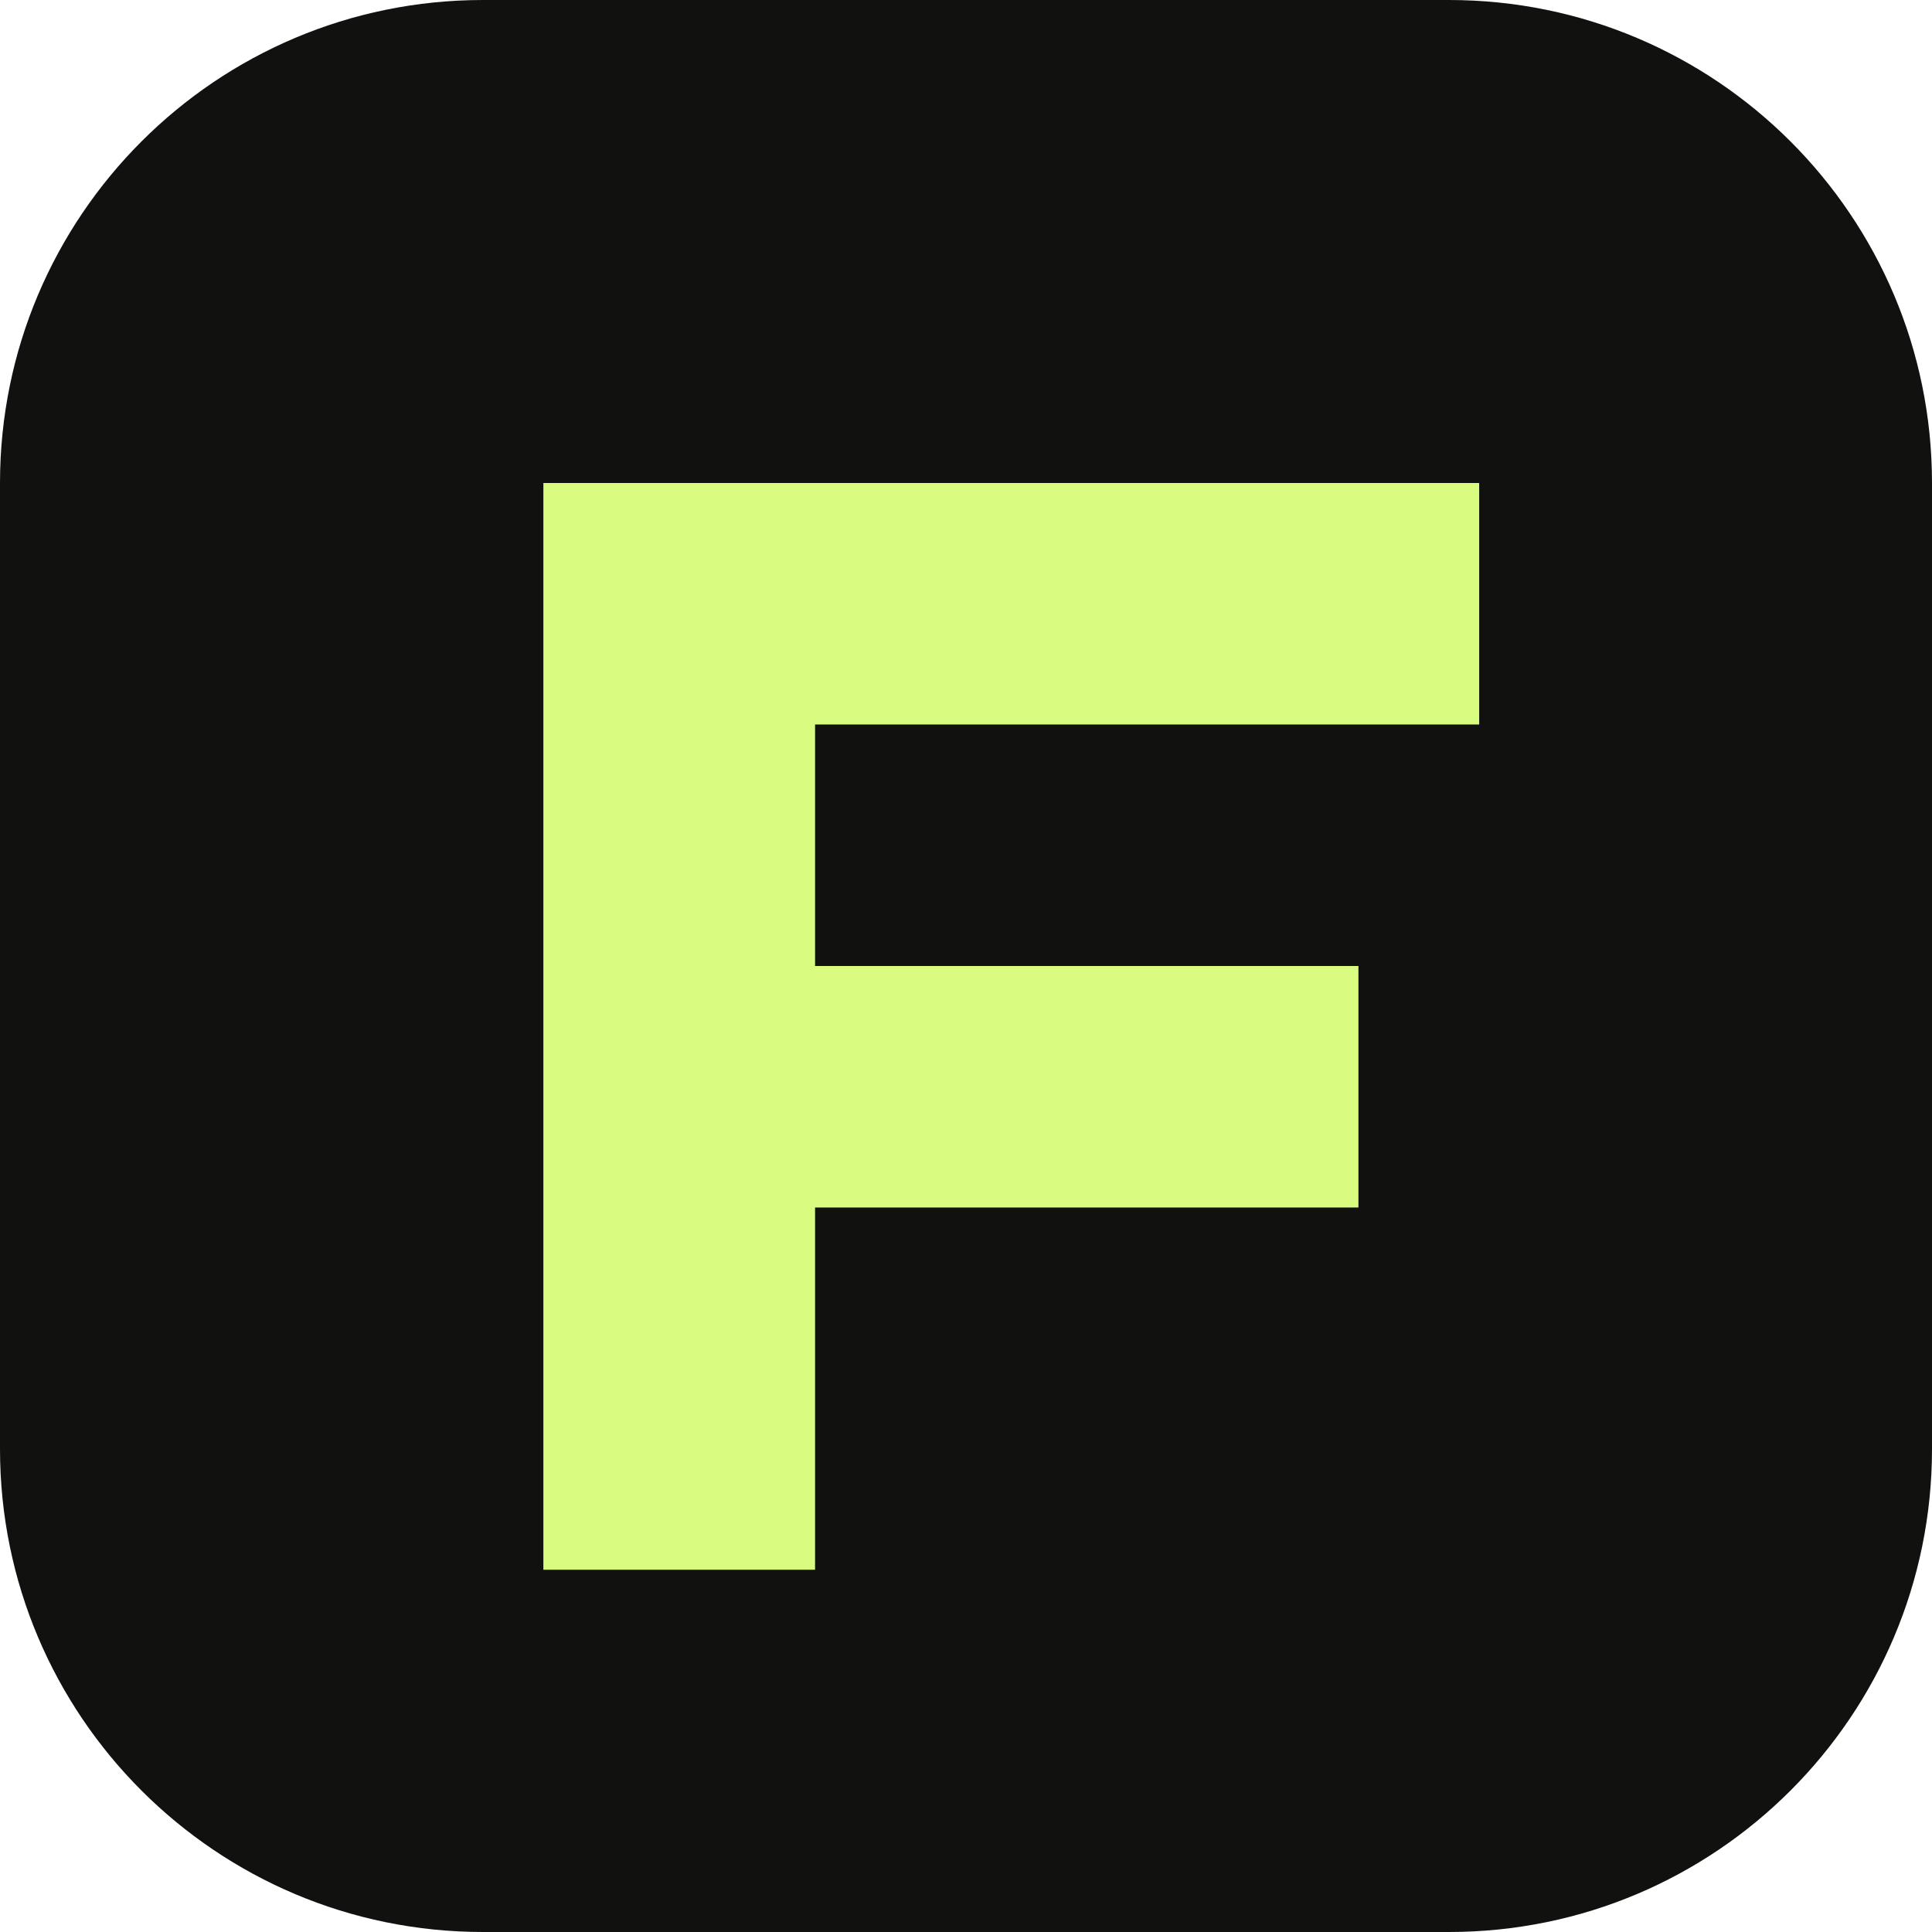
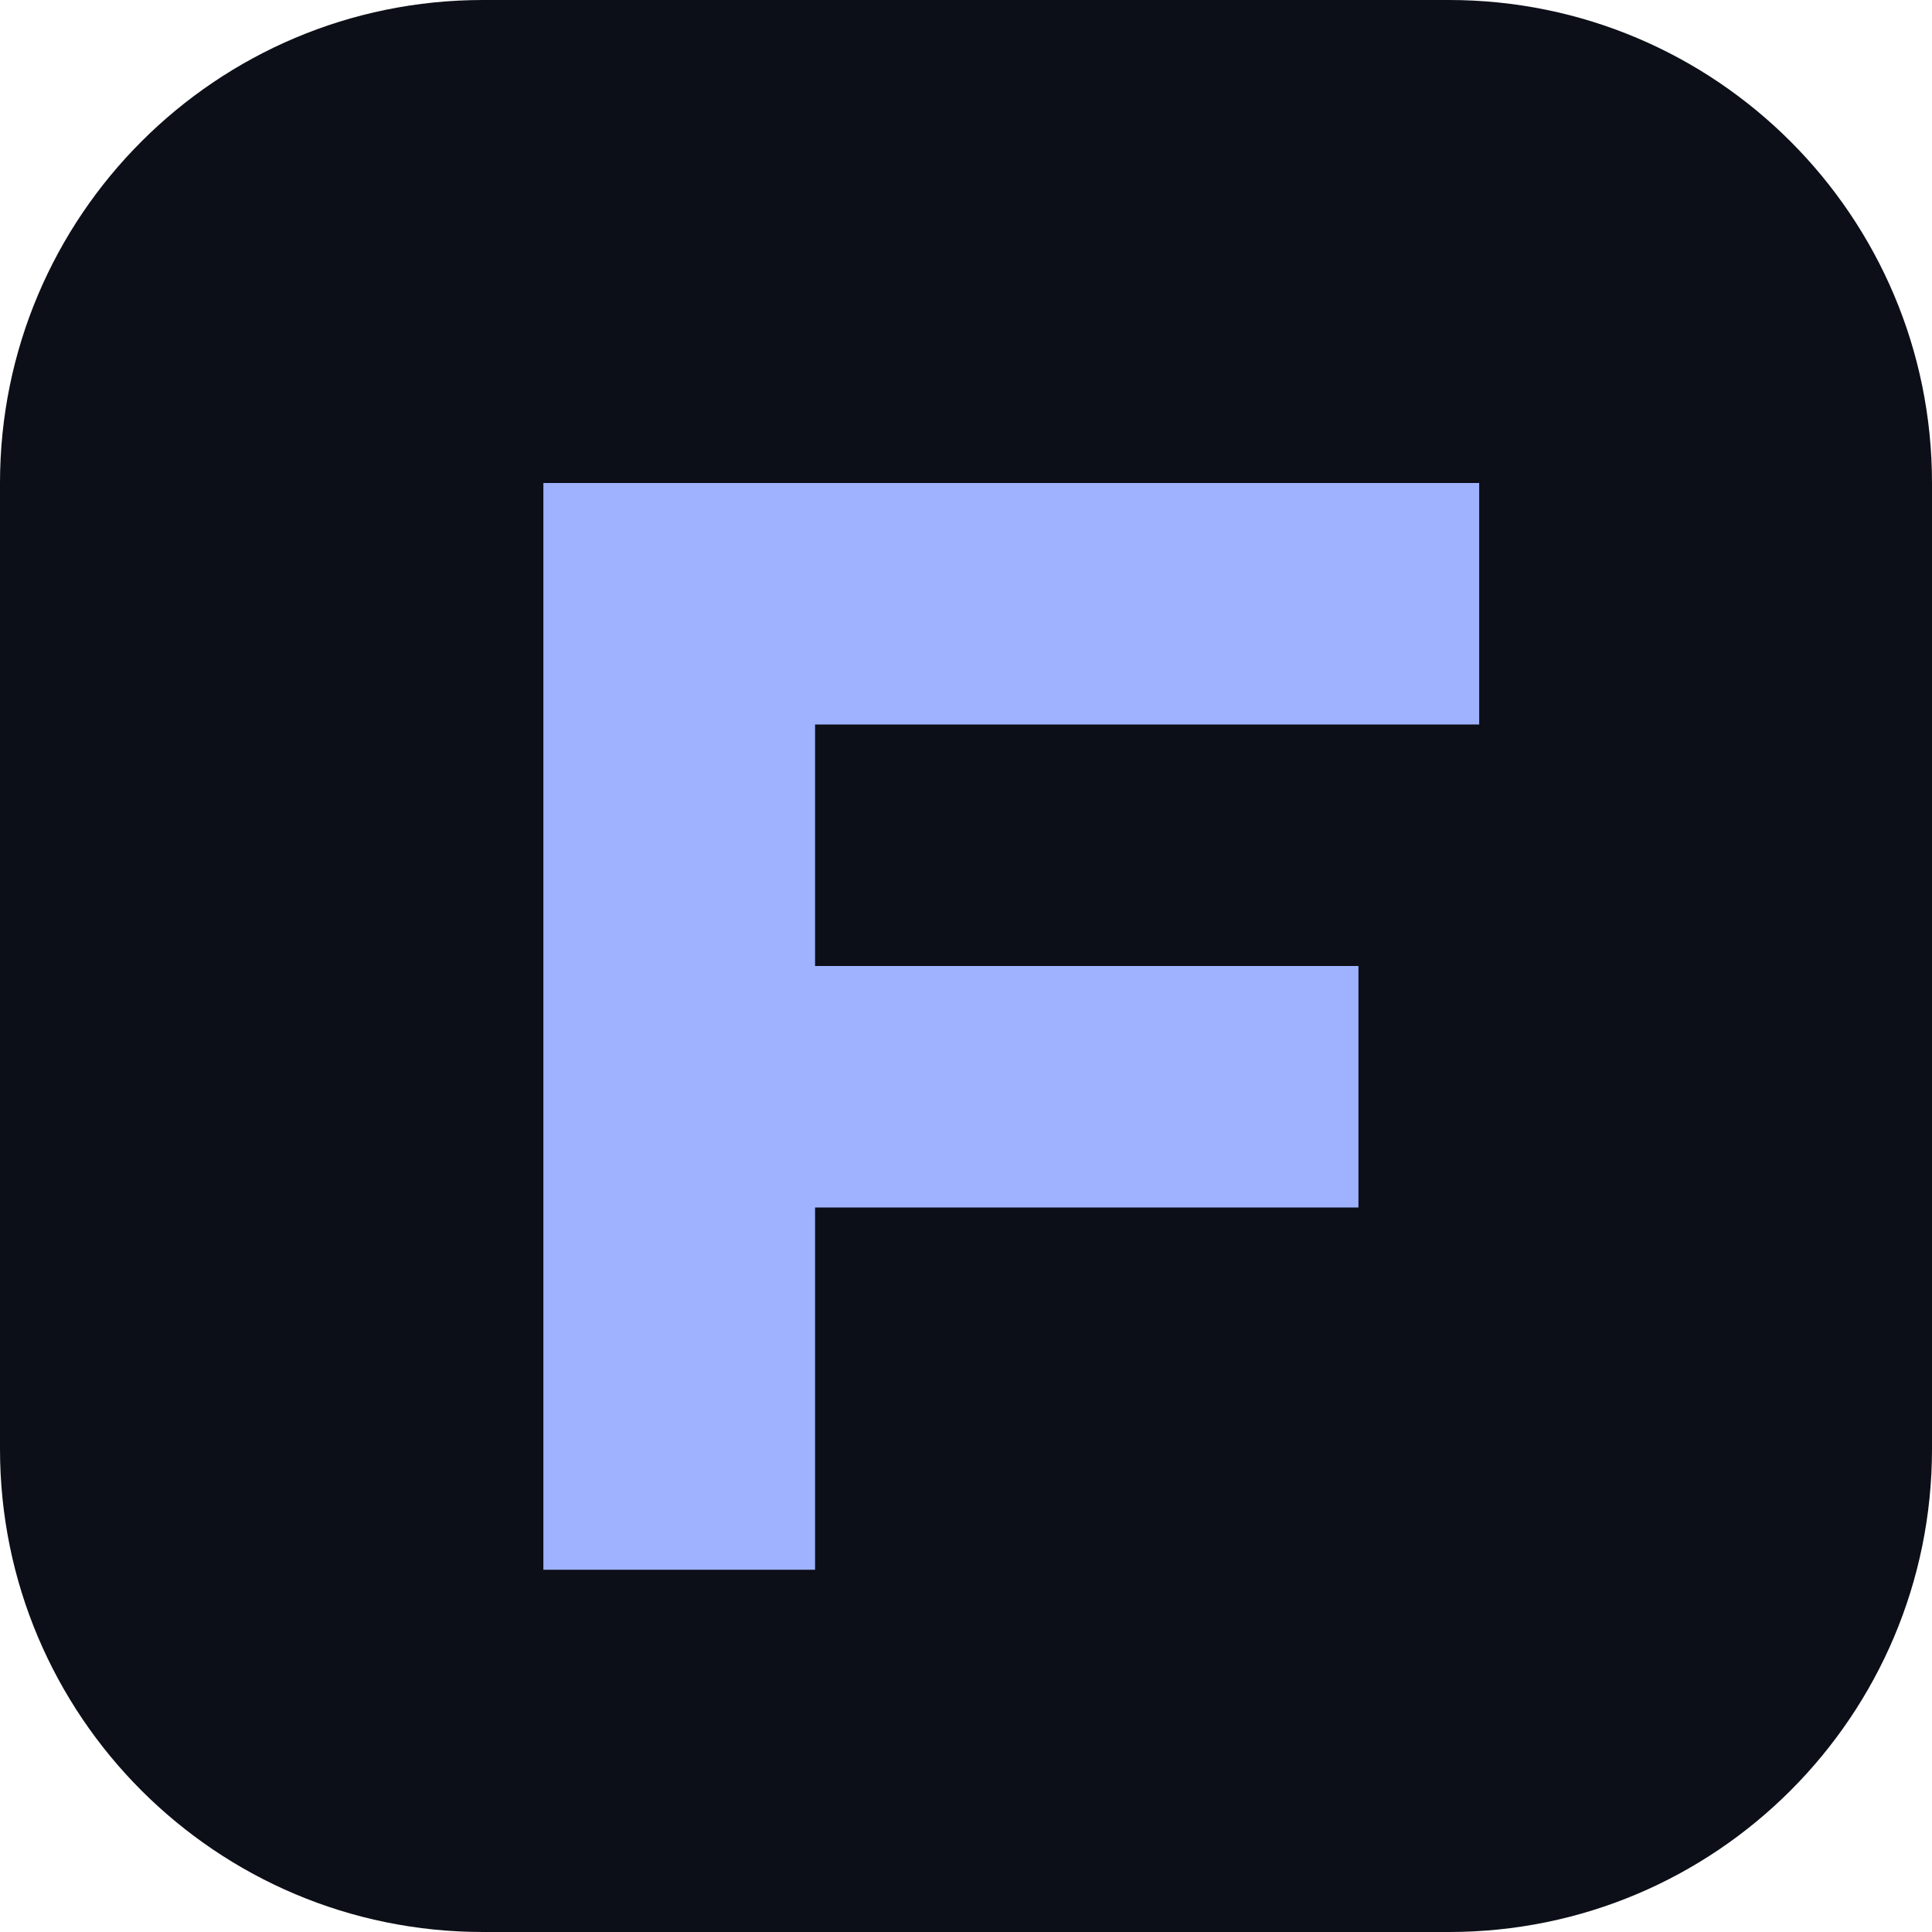
<svg xmlns="http://www.w3.org/2000/svg" viewBox="0 0 64 64">
-   <rect width="64" height="64" rx="16" fill="#111210" />
-   <path d="M18 16h31v8H27v8h18v8H27v12h-9z" fill="#d9fb80" />
+   <rect width="64" height="64" rx="16" fill="#0d0f18" />
+   <path d="M18 16h31v8H27v8h18v8H27v12h-9z" fill="#9fb2ff" />
</svg>
